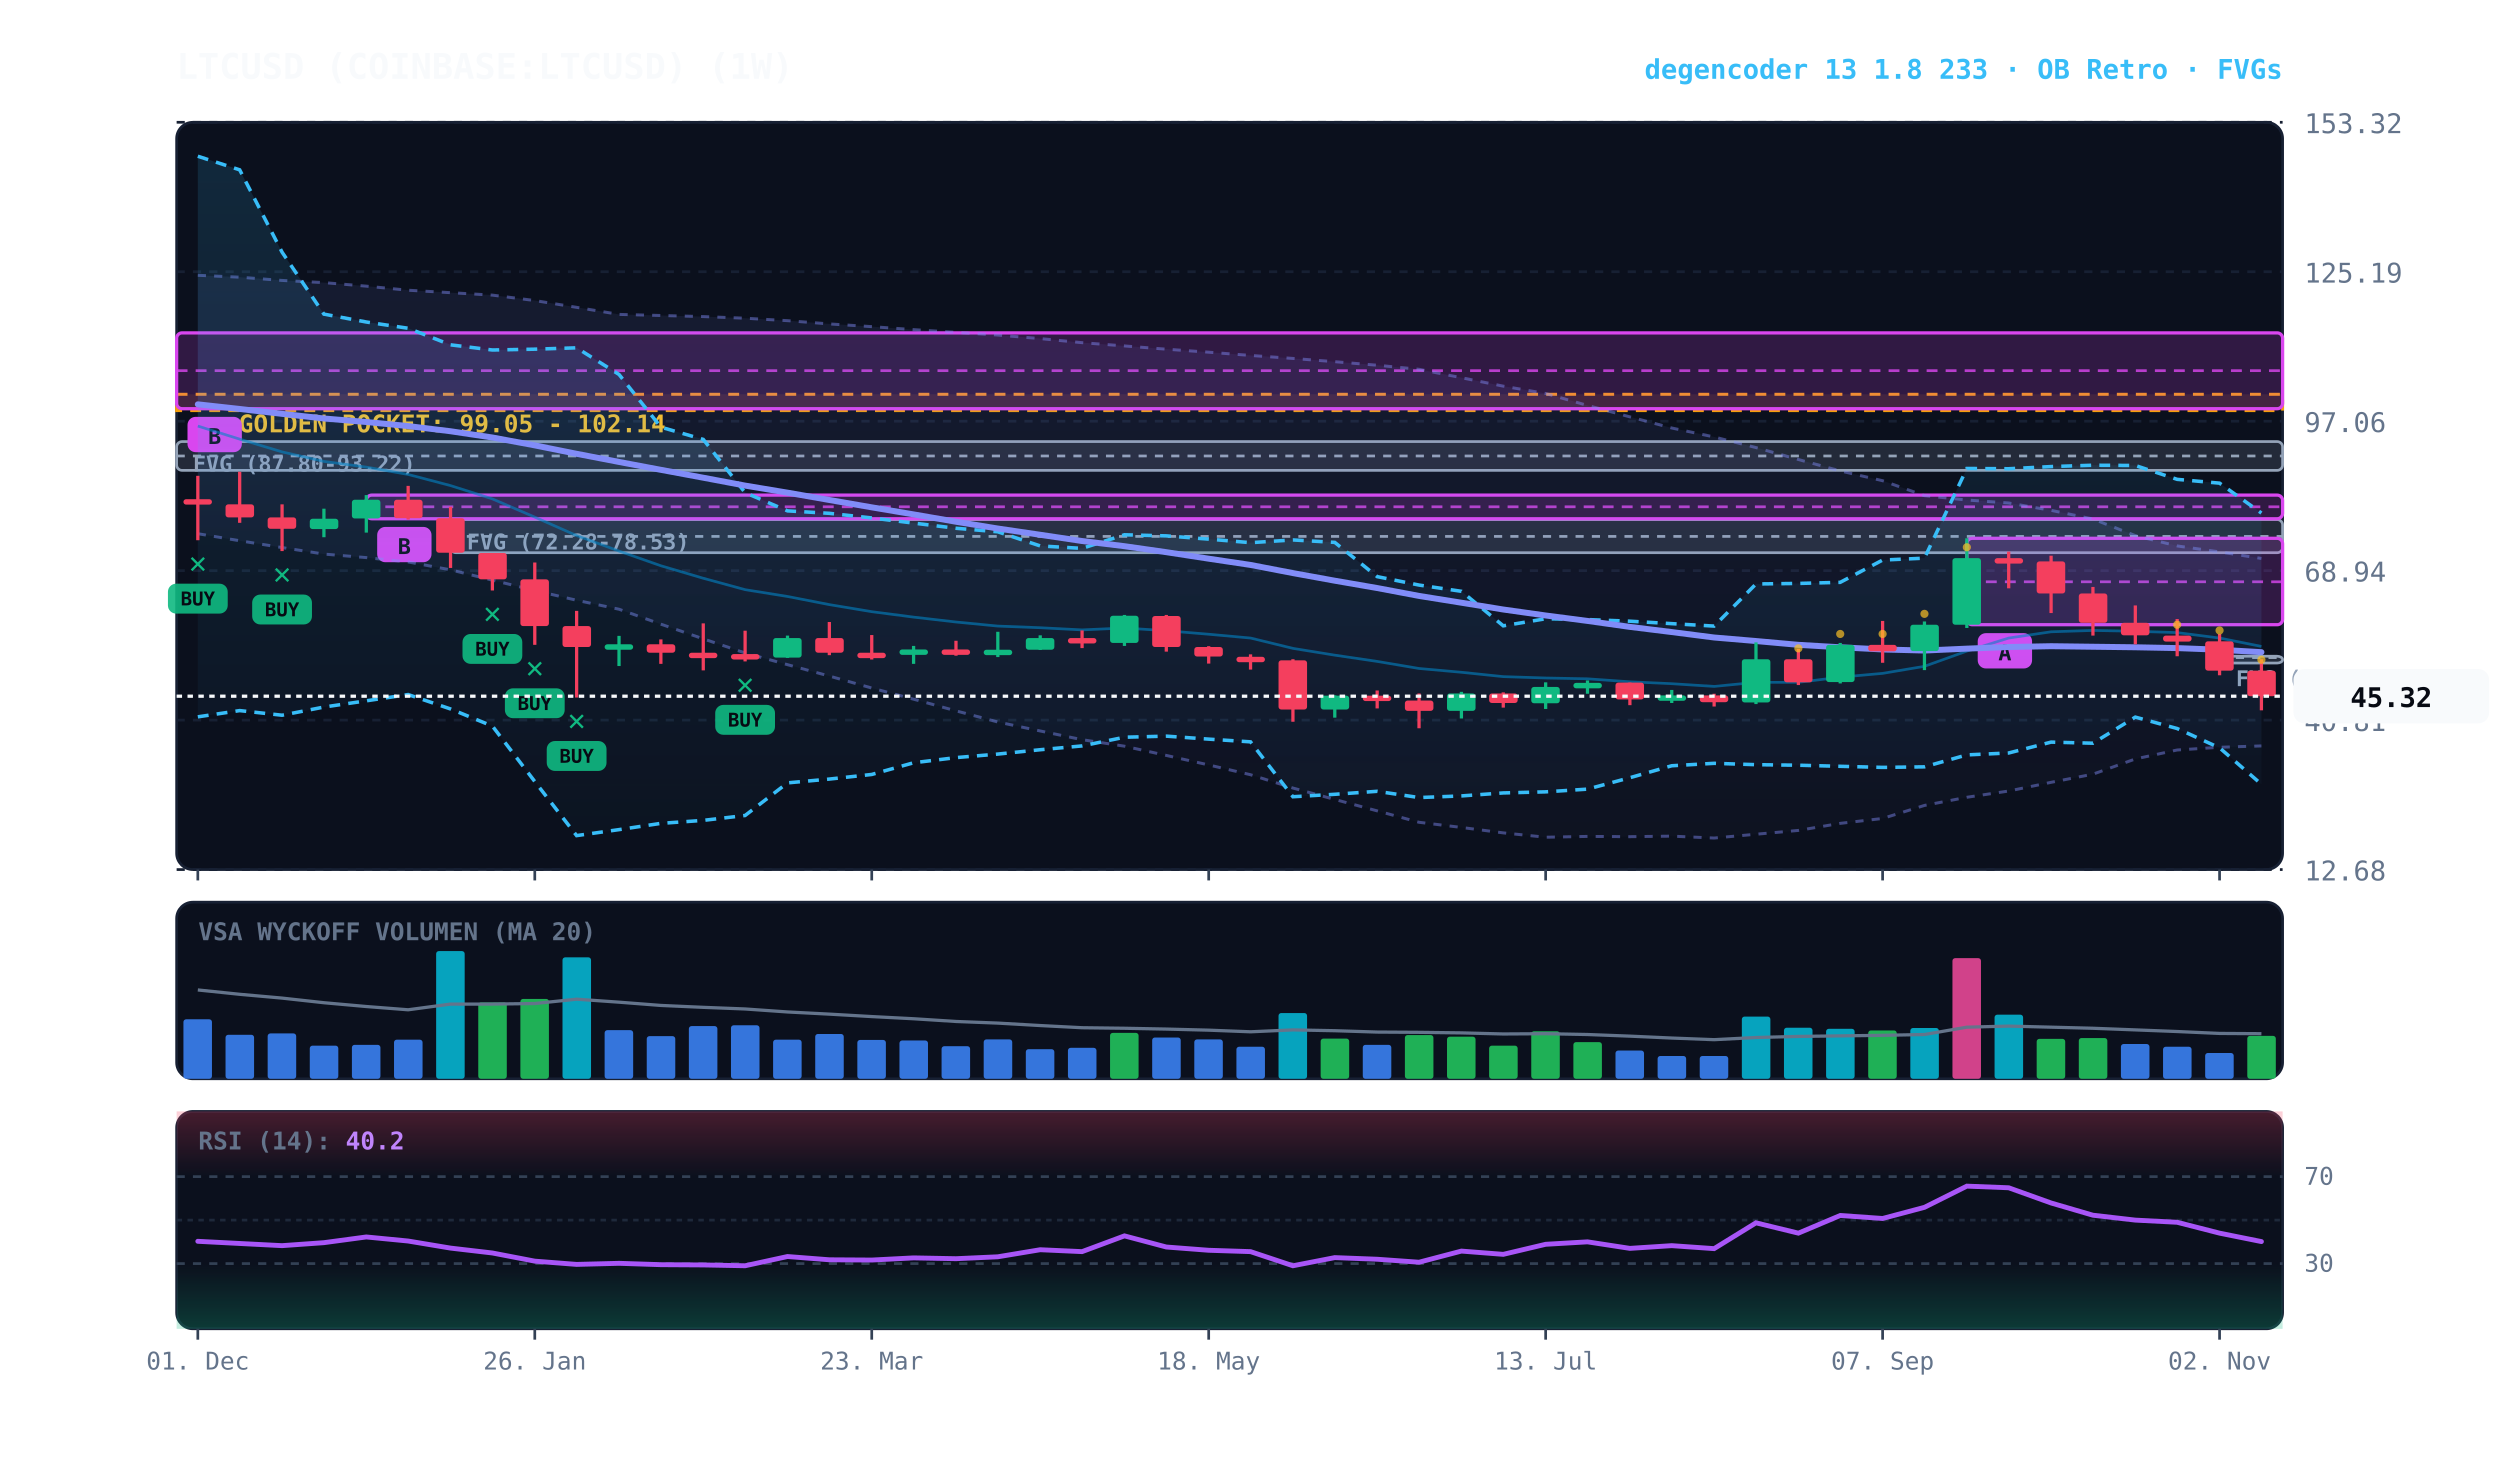
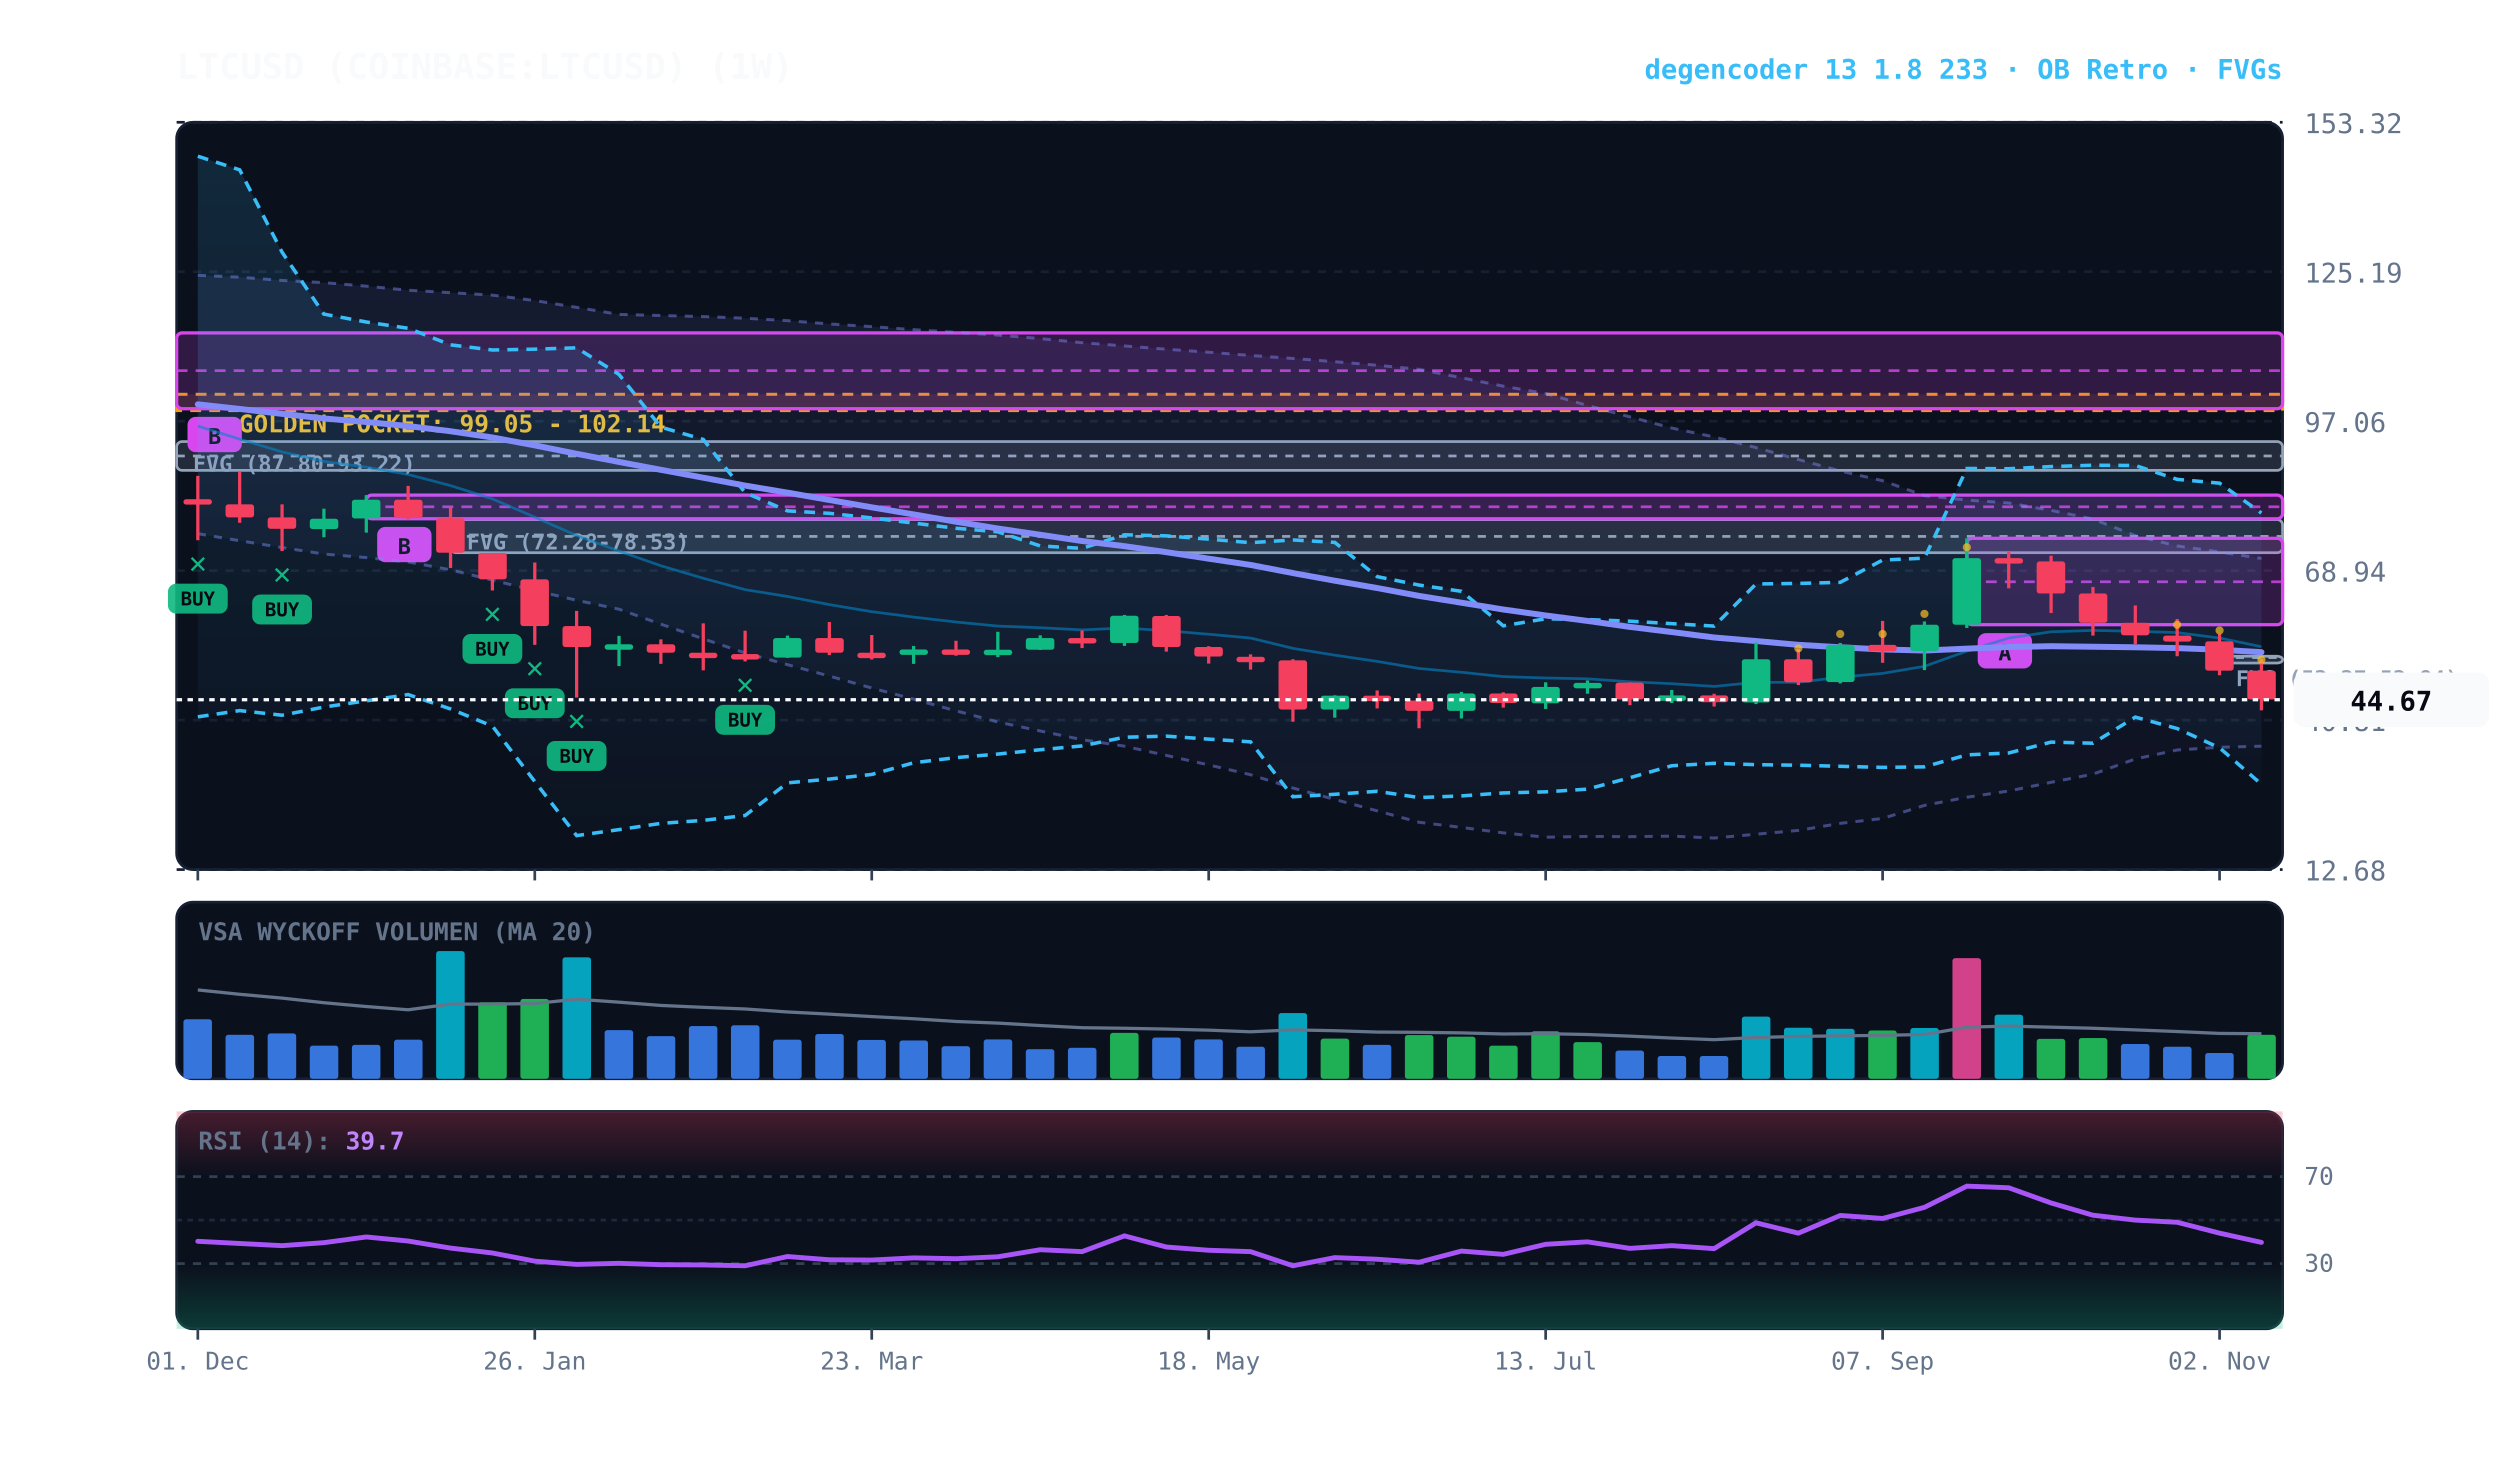
<svg xmlns="http://www.w3.org/2000/svg" viewBox="0 0 920 540" width="100%" height="100%" style="background:#070a13; font-family:'JetBrains Mono', monospace;">
  <defs>
    <linearGradient id="cloud-grad" x1="0%" y1="0%" x2="0%" y2="100%">
      <stop offset="0%" stop-color="#38bdf8" stop-opacity="0.14" />
      <stop offset="100%" stop-color="#38bdf8" stop-opacity="0.02" />
    </linearGradient>
    <linearGradient id="rfe-cloud" x1="0%" y1="0%" x2="0%" y2="100%">
      <stop offset="0%" stop-color="#818cf8" stop-opacity="0.09" />
      <stop offset="100%" stop-color="#818cf8" stop-opacity="0.02" />
    </linearGradient>
    <linearGradient id="rsi-overbought" x1="0%" y1="0%" x2="0%" y2="100%">
      <stop offset="0%" stop-color="#f43f5e" stop-opacity="0.25" />
      <stop offset="100%" stop-color="#f43f5e" stop-opacity="0.0" />
    </linearGradient>
    <linearGradient id="rsi-oversold" x1="0%" y1="0%" x2="0%" y2="100%">
      <stop offset="0%" stop-color="#10b981" stop-opacity="0.0" />
      <stop offset="100%" stop-color="#10b981" stop-opacity="0.25" />
    </linearGradient>
  </defs>
  <rect x="65" y="45" width="775" height="275" fill="#0b101d" rx="6" stroke="#172033" stroke-width="1" />
  <rect x="65" y="332" width="775" height="65" fill="#0b101d" rx="6" stroke="#172033" stroke-width="1" />
  <rect x="65" y="409" width="775" height="80" fill="#0b101d" rx="6" stroke="#172033" stroke-width="1" />
  <line x1="65" y1="320.0" x2="840" y2="320.0" stroke="#172033" stroke-dasharray="3,3" stroke-width="1" />
  <text x="848" y="324.0" fill="#64748b" font-size="10" text-anchor="start">12.68</text>
  <line x1="65" y1="265.0" x2="840" y2="265.0" stroke="#172033" stroke-dasharray="3,3" stroke-width="1" />
  <text x="848" y="269.0" fill="#64748b" font-size="10" text-anchor="start">40.81</text>
  <line x1="65" y1="210.0" x2="840" y2="210.0" stroke="#172033" stroke-dasharray="3,3" stroke-width="1" />
  <text x="848" y="214.0" fill="#64748b" font-size="10" text-anchor="start">68.94</text>
  <line x1="65" y1="155.0" x2="840" y2="155.0" stroke="#172033" stroke-dasharray="3,3" stroke-width="1" />
  <text x="848" y="159.0" fill="#64748b" font-size="10" text-anchor="start">97.06</text>
  <line x1="65" y1="100.0" x2="840" y2="100.0" stroke="#172033" stroke-dasharray="3,3" stroke-width="1" />
  <text x="848" y="104.0" fill="#64748b" font-size="10" text-anchor="start">125.19</text>
  <line x1="65" y1="45.0" x2="840" y2="45.0" stroke="#172033" stroke-dasharray="3,3" stroke-width="1" />
  <text x="848" y="49.0" fill="#64748b" font-size="10" text-anchor="start">153.32</text>
  <rect x="65" y="145.1" width="775" height="6.0" fill="rgba(245, 158, 11, 0.10)" stroke="#f59e0b" stroke-dasharray="4,3" stroke-width="1.1" />
  <text x="77" y="159.1" fill="#fbbf24" font-size="9" font-weight="bold">★ GOLDEN POCKET: 99.05 - 102.14</text>
  <rect x="816.8" y="241.5" width="23.2" height="2.5" fill="rgba(148, 163, 184, 0.18)" stroke="#94a3b8" stroke-width="1" rx="2" />
  <line x1="816.8" y1="242.0" x2="840" y2="242.0" stroke="#94a3b8" stroke-dasharray="3,3" stroke-width="1" />
  <text x="822.8" y="252.5" fill="#94a3b8" font-size="8" font-weight="bold">FVG (52.27-52.84)</text>
  <rect x="165.8" y="191.2" width="674.2" height="12.2" fill="rgba(148, 163, 184, 0.18)" stroke="#94a3b8" stroke-width="1" rx="2" />
  <line x1="165.8" y1="197.4" x2="840" y2="197.4" stroke="#94a3b8" stroke-dasharray="3,3" stroke-width="1" />
  <text x="171.8" y="202.2" fill="#94a3b8" font-size="8" font-weight="bold">FVG (72.28-78.53)</text>
  <rect x="65.0" y="162.5" width="775.0" height="10.6" fill="rgba(148, 163, 184, 0.18)" stroke="#94a3b8" stroke-width="1" rx="2" />
  <line x1="65.0" y1="167.8" x2="840" y2="167.8" stroke="#94a3b8" stroke-dasharray="3,3" stroke-width="1" />
  <text x="71.0" y="173.5" fill="#94a3b8" font-size="8" font-weight="bold">FVG (87.80-93.22)</text>
  <rect x="723.8" y="198.1" width="116.2" height="31.8" fill="rgba(217, 70, 239, 0.18)" stroke="#d946ef" stroke-width="1.2" rx="2" />
  <line x1="723.8" y1="214.1" x2="840" y2="214.1" stroke="#d946ef" stroke-dasharray="4,3" stroke-width="1.0" opacity="0.8" />
  <rect x="727.8" y="233.0" width="20" height="13" fill="#d946ef" rx="3" />
  <text x="737.8" y="243.0" fill="#070a13" font-size="8" font-weight="bold" text-anchor="middle">A</text>
  <rect x="134.8" y="182.2" width="705.2" height="8.7" fill="rgba(217, 70, 239, 0.18)" stroke="#d946ef" stroke-width="1.2" rx="2" />
  <line x1="134.8" y1="186.5" x2="840" y2="186.5" stroke="#d946ef" stroke-dasharray="4,3" stroke-width="1.0" opacity="0.8" />
  <rect x="138.8" y="193.9" width="20" height="13" fill="#d946ef" rx="3" />
  <text x="148.8" y="203.9" fill="#070a13" font-size="8" font-weight="bold" text-anchor="middle">B</text>
  <rect x="65.0" y="122.5" width="775.0" height="27.9" fill="rgba(217, 70, 239, 0.18)" stroke="#d946ef" stroke-width="1.2" rx="2" />
  <line x1="65.0" y1="136.4" x2="840" y2="136.4" stroke="#d946ef" stroke-dasharray="4,3" stroke-width="1.0" opacity="0.8" />
  <rect x="69.0" y="153.4" width="20" height="13" fill="#d946ef" rx="3" />
  <text x="79.0" y="163.4" fill="#070a13" font-size="8" font-weight="bold" text-anchor="middle">B</text>
-   <polygon points="72.8,101.3 88.2,102.0 103.8,103.2 119.2,104.0 134.8,105.3 150.2,106.8 165.8,107.7 181.2,108.6 196.8,110.6 212.2,113.1 227.8,115.7 243.2,116.1 258.8,116.5 274.2,117.1 289.8,118.0 305.2,119.2 320.8,120.2 336.2,121.3 351.8,122.3 367.2,123.3 382.8,124.6 398.2,126.1 413.8,127.3 429.2,128.5 444.8,129.6 460.2,130.8 475.8,131.9 491.2,133.1 506.8,134.4 522.2,135.9 537.8,139.0 553.2,142.1 568.8,144.8 584.2,149.2 599.8,153.4 615.2,157.5 630.8,160.8 646.2,164.7 661.8,169.1 677.2,173.3 692.8,176.9 708.2,182.4 723.8,184.0 739.2,185.1 754.8,187.8 770.2,191.0 785.8,197.1 801.2,200.9 816.8,203.1 832.2,205.5 832.2,274.5 816.8,275.0 801.2,276.0 785.8,279.3 770.2,284.9 754.8,287.9 739.2,291.1 723.8,293.4 708.2,296.4 692.8,301.2 677.2,303.0 661.8,305.6 646.2,307.0 630.8,308.4 615.2,307.7 599.8,307.9 584.2,307.8 568.8,308.1 553.2,306.5 537.8,304.5 522.2,302.6 506.8,298.4 491.2,294.2 475.8,290.0 460.2,285.1 444.8,281.5 429.2,278.0 413.8,274.6 398.2,272.2 382.8,269.0 367.2,265.7 351.8,261.6 336.2,257.3 320.8,253.2 305.2,248.8 289.8,244.6 274.2,240.3 258.8,235.1 243.2,229.7 227.8,224.2 212.2,220.9 196.8,217.3 181.2,213.5 165.8,209.7 150.2,206.8 134.8,205.2 119.2,203.9 103.8,201.5 88.2,199.0 72.8,196.4" fill="url(#rfe-cloud)" />
+   <polygon points="72.8,101.3 88.2,102.0 103.8,103.2 119.2,104.0 134.8,105.3 150.2,106.8 165.8,107.7 181.2,108.6 196.8,110.6 212.2,113.1 227.8,115.7 243.2,116.1 258.8,116.5 274.2,117.1 289.8,118.0 305.2,119.2 320.8,120.2 336.2,121.3 351.8,122.3 367.2,123.3 382.8,124.6 398.2,126.1 413.8,127.3 429.2,128.5 444.8,129.6 460.2,130.8 475.8,131.9 491.2,133.1 506.8,134.4 522.2,135.9 537.8,139.0 553.2,142.1 568.8,144.8 584.2,149.2 599.8,153.4 615.2,157.5 630.8,160.8 646.2,164.7 661.8,169.1 677.2,173.3 692.8,176.9 708.2,182.4 723.8,184.0 739.2,185.1 754.8,187.8 770.2,191.0 785.8,197.1 801.2,200.9 816.8,203.1 832.2,205.5 832.2,274.6 816.8,275.0 801.2,276.0 785.8,279.3 770.2,284.9 754.8,287.9 739.2,291.1 723.8,293.4 708.2,296.4 692.8,301.2 677.2,303.0 661.8,305.6 646.2,307.0 630.8,308.4 615.2,307.7 599.8,307.9 584.2,307.8 568.8,308.1 553.2,306.5 537.8,304.5 522.2,302.6 506.8,298.4 491.2,294.2 475.8,290.0 460.2,285.1 444.8,281.5 429.2,278.0 413.8,274.6 398.2,272.2 382.8,269.0 367.2,265.7 351.8,261.6 336.2,257.3 320.8,253.2 305.2,248.8 289.8,244.6 274.2,240.3 258.8,235.1 243.2,229.7 227.8,224.2 212.2,220.9 196.8,217.3 181.2,213.5 165.8,209.7 150.2,206.8 134.8,205.2 119.2,203.9 103.8,201.5 88.2,199.0 72.8,196.4" fill="url(#rfe-cloud)" />
  <polyline points="72.8,101.3 88.2,102.0 103.8,103.2 119.2,104.0 134.8,105.3 150.2,106.8 165.8,107.7 181.2,108.6 196.8,110.6 212.2,113.1 227.8,115.7 243.2,116.1 258.8,116.5 274.2,117.1 289.8,118.0 305.2,119.2 320.8,120.2 336.2,121.3 351.8,122.3 367.2,123.3 382.8,124.6 398.2,126.1 413.8,127.3 429.2,128.5 444.8,129.6 460.2,130.8 475.8,131.9 491.2,133.1 506.8,134.4 522.2,135.9 537.8,139.0 553.2,142.1 568.8,144.8 584.2,149.2 599.8,153.4 615.2,157.5 630.8,160.8 646.2,164.7 661.8,169.1 677.2,173.3 692.8,176.9 708.2,182.4 723.8,184.0 739.2,185.1 754.8,187.8 770.2,191.0 785.8,197.1 801.2,200.9 816.8,203.1 832.2,205.5" fill="none" stroke="#818cf8" stroke-width="1.1" stroke-opacity="0.45" stroke-dasharray="3,3" />
-   <polyline points="72.8,196.4 88.2,199.0 103.8,201.5 119.2,203.9 134.8,205.2 150.2,206.8 165.8,209.7 181.2,213.5 196.8,217.3 212.2,220.9 227.8,224.2 243.2,229.7 258.8,235.1 274.2,240.3 289.8,244.6 305.2,248.8 320.8,253.2 336.2,257.3 351.8,261.6 367.2,265.7 382.8,269.0 398.2,272.2 413.8,274.6 429.2,278.0 444.8,281.5 460.2,285.1 475.8,290.0 491.2,294.2 506.8,298.4 522.2,302.6 537.8,304.5 553.2,306.5 568.8,308.1 584.2,307.8 599.8,307.9 615.2,307.7 630.8,308.4 646.2,307.0 661.8,305.6 677.2,303.0 692.8,301.2 708.2,296.4 723.8,293.4 739.2,291.1 754.8,287.9 770.2,284.9 785.8,279.3 801.2,276.0 816.8,275.0 832.2,274.5" fill="none" stroke="#818cf8" stroke-width="1.1" stroke-opacity="0.45" stroke-dasharray="3,3" />
+   <polyline points="72.8,196.4 88.2,199.0 103.8,201.5 119.2,203.9 134.8,205.2 150.2,206.8 165.8,209.7 181.2,213.5 196.8,217.3 212.2,220.9 227.8,224.2 243.2,229.7 258.8,235.1 274.2,240.3 289.8,244.6 305.2,248.8 320.8,253.2 336.2,257.3 351.8,261.6 367.2,265.7 382.8,269.0 398.2,272.2 413.8,274.6 429.2,278.0 444.8,281.5 460.2,285.1 475.8,290.0 491.2,294.2 506.8,298.4 522.2,302.6 537.8,304.5 553.2,306.5 568.8,308.1 584.2,307.8 599.8,307.9 615.2,307.7 630.8,308.4 646.2,307.0 661.8,305.6 677.2,303.0 692.8,301.2 708.2,296.4 723.8,293.4 739.2,291.1 754.8,287.9 770.2,284.9 785.8,279.3 801.2,276.0 816.8,275.0 832.2,274.6" fill="none" stroke="#818cf8" stroke-width="1.1" stroke-opacity="0.45" stroke-dasharray="3,3" />
  <polygon points="72.8,57.5 88.2,62.5 103.8,92.8 119.2,115.6 134.8,118.5 150.2,120.8 165.8,126.9 181.2,128.8 196.8,128.5 212.2,128.0 227.8,137.8 243.2,157.2 258.8,161.7 274.2,181.3 289.8,188.0 305.2,188.9 320.8,190.6 336.2,192.5 351.8,194.4 367.2,195.7 382.8,200.9 398.2,201.8 413.8,196.8 429.2,197.2 444.8,198.4 460.2,199.7 475.8,198.7 491.2,199.6 506.8,212.2 522.2,215.3 537.8,217.6 553.2,230.3 568.8,227.7 584.2,228.0 599.8,228.6 615.2,229.5 630.8,230.4 646.2,214.9 661.8,214.7 677.2,214.3 692.8,206.1 708.2,205.4 723.8,172.4 739.2,172.5 754.8,171.7 770.2,171.2 785.8,171.3 801.2,176.4 816.8,177.8 832.2,188.8 832.2,288.6 816.8,275.2 801.2,268.1 785.8,263.9 770.2,273.5 754.8,273.1 739.2,277.1 723.8,277.8 708.2,282.2 692.8,282.4 677.2,282.0 661.8,281.6 646.2,281.4 630.8,280.9 615.2,281.8 599.8,286.2 584.2,290.4 568.8,291.4 553.2,291.8 537.8,292.9 522.2,293.5 506.8,291.2 491.2,292.3 475.8,293.2 460.2,273.0 444.8,272.0 429.2,270.9 413.8,271.3 398.2,274.5 382.8,275.9 367.2,277.5 351.8,278.8 336.2,280.7 320.8,285.0 305.2,286.7 289.8,288.1 274.2,300.1 258.8,301.9 243.2,303.0 227.8,305.3 212.2,307.5 196.8,287.6 181.2,267.2 165.8,260.9 150.2,255.6 134.8,257.9 119.2,260.2 103.8,263.2 88.2,261.5 72.8,263.8" fill="url(#cloud-grad)" />
  <polyline points="72.8,57.5 88.2,62.5 103.8,92.8 119.2,115.6 134.8,118.5 150.2,120.8 165.8,126.9 181.2,128.8 196.8,128.5 212.2,128.0 227.8,137.8 243.2,157.2 258.8,161.7 274.2,181.3 289.8,188.0 305.2,188.9 320.8,190.6 336.2,192.5 351.8,194.4 367.2,195.7 382.8,200.9 398.2,201.8 413.8,196.8 429.2,197.2 444.8,198.4 460.2,199.7 475.8,198.7 491.2,199.6 506.8,212.2 522.2,215.3 537.8,217.6 553.2,230.3 568.8,227.7 584.2,228.0 599.8,228.6 615.2,229.5 630.8,230.4 646.2,214.9 661.8,214.7 677.2,214.3 692.8,206.1 708.2,205.4 723.8,172.4 739.2,172.5 754.8,171.7 770.2,171.2 785.8,171.3 801.2,176.4 816.8,177.8 832.2,188.8" fill="none" stroke="#38bdf8" stroke-width="1.3" stroke-dasharray="4,3" />
  <polyline points="72.8,263.8 88.2,261.5 103.8,263.2 119.2,260.2 134.8,257.9 150.2,255.6 165.8,260.9 181.2,267.2 196.8,287.6 212.2,307.5 227.8,305.3 243.2,303.0 258.8,301.9 274.2,300.1 289.8,288.1 305.2,286.7 320.8,285.0 336.2,280.7 351.8,278.8 367.2,277.5 382.8,275.9 398.2,274.5 413.8,271.3 429.2,270.9 444.8,272.0 460.2,273.0 475.8,293.2 491.2,292.3 506.8,291.2 522.2,293.5 537.8,292.9 553.2,291.8 568.8,291.4 584.2,290.4 599.8,286.2 615.2,281.8 630.8,280.9 646.2,281.4 661.8,281.6 677.2,282.0 692.8,282.4 708.2,282.2 723.8,277.8 739.2,277.1 754.8,273.1 770.2,273.5 785.8,263.9 801.2,268.1 816.8,275.2 832.2,288.6" fill="none" stroke="#38bdf8" stroke-width="1.3" stroke-dasharray="4,3" />
-   <polyline points="72.8,156.8 88.2,161.6 103.8,166.3 119.2,169.8 134.8,171.9 150.2,174.6 165.8,178.7 181.2,183.6 196.8,190.3 212.2,197.1 227.8,202.8 243.2,208.2 258.8,212.8 274.2,217.0 289.8,219.5 305.2,222.5 320.8,225.1 336.2,227.1 351.8,228.9 367.2,230.4 382.8,231.0 398.2,231.8 413.8,231.1 429.2,232.1 444.8,233.4 460.2,234.8 475.8,238.6 491.2,241.1 506.8,243.4 522.2,246.0 537.8,247.4 553.2,249.0 568.8,249.5 584.2,249.8 599.8,250.9 615.2,251.6 630.8,252.6 646.2,251.1 661.8,251.1 677.2,249.2 692.8,247.8 708.2,245.2 723.8,239.6 739.2,234.8 754.8,232.5 770.2,232.0 785.8,232.3 801.2,232.8 816.8,234.8 832.2,237.9" fill="none" stroke="#0284c7" stroke-width="1.0" stroke-opacity="0.6" />
+   <polyline points="72.8,156.8 88.2,161.6 103.8,166.3 119.2,169.8 134.8,171.9 150.2,174.6 165.8,178.7 181.2,183.6 196.8,190.3 212.2,197.1 227.8,202.8 243.2,208.2 258.8,212.8 274.2,217.0 289.8,219.5 305.2,222.5 320.8,225.1 336.2,227.1 351.8,228.9 367.2,230.4 382.8,231.0 398.2,231.8 413.8,231.1 429.2,232.1 444.8,233.4 460.2,234.8 475.8,238.6 491.2,241.1 506.8,243.4 522.2,246.0 537.8,247.4 553.2,249.0 568.8,249.5 584.2,249.8 599.8,250.9 615.2,251.6 630.8,252.6 646.2,251.1 661.8,251.1 677.2,249.2 692.8,247.8 708.2,245.2 723.8,239.6 739.2,234.8 754.8,232.5 770.2,232.0 785.8,232.3 801.2,232.8 816.8,234.8 832.2,238.0" fill="none" stroke="#0284c7" stroke-width="1.0" stroke-opacity="0.6" />
  <polyline points="72.8,148.8 88.2,150.5 103.8,152.3 119.2,154.0 134.8,155.3 150.2,156.8 165.8,158.7 181.2,161.0 196.8,163.9 212.2,167.0 227.8,170.0 243.2,172.9 258.8,175.8 274.2,178.7 289.8,181.3 305.2,184.0 320.8,186.7 336.2,189.3 351.8,192.0 367.2,194.5 382.8,196.8 398.2,199.1 413.8,201.0 429.2,203.2 444.8,205.6 460.2,207.9 475.8,210.9 491.2,213.7 506.8,216.4 522.2,219.3 537.8,221.8 553.2,224.3 568.8,226.5 584.2,228.5 599.8,230.7 615.2,232.6 630.8,234.6 646.2,235.9 661.8,237.3 677.2,238.2 692.8,239.0 708.2,239.4 723.8,238.7 739.2,238.1 754.8,237.8 770.2,238.0 785.8,238.2 801.2,238.5 816.8,239.1 832.2,240.0" fill="none" stroke="#818cf8" stroke-width="2.2" stroke-linecap="round" />
  <line x1="72.8" y1="175.1" x2="72.8" y2="198.8" stroke="#f43f5e" stroke-width="1.2" />
  <rect x="67.5" y="183.7" width="10.5" height="2.0" fill="#f43f5e" rx="1" />
  <text x="72.8" y="210.8" fill="#10b981" font-size="11" font-weight="bold" text-anchor="middle">✕</text>
  <rect x="61.8" y="214.8" width="22" height="11" fill="#10b981" rx="3" opacity="0.9" />
  <text x="72.8" y="222.8" fill="#070a13" font-size="7" font-weight="bold" text-anchor="middle">BUY</text>
  <line x1="88.2" y1="173.6" x2="88.2" y2="192.4" stroke="#f43f5e" stroke-width="1.2" />
  <rect x="83.0" y="185.6" width="10.5" height="4.8" fill="#f43f5e" rx="1" />
  <line x1="103.8" y1="185.6" x2="103.8" y2="202.8" stroke="#f43f5e" stroke-width="1.2" />
  <rect x="98.5" y="190.4" width="10.5" height="4.2" fill="#f43f5e" rx="1" />
  <text x="103.8" y="214.8" fill="#10b981" font-size="11" font-weight="bold" text-anchor="middle">✕</text>
  <rect x="92.8" y="218.8" width="22" height="11" fill="#10b981" rx="3" opacity="0.9" />
  <text x="103.8" y="226.8" fill="#070a13" font-size="7" font-weight="bold" text-anchor="middle">BUY</text>
  <line x1="119.2" y1="187.2" x2="119.2" y2="197.7" stroke="#10b981" stroke-width="1.2" />
  <rect x="114.0" y="190.9" width="10.5" height="3.8" fill="#10b981" rx="1" />
  <line x1="134.8" y1="182.2" x2="134.8" y2="196.0" stroke="#10b981" stroke-width="1.2" />
  <rect x="129.5" y="183.9" width="10.5" height="6.9" fill="#10b981" rx="1" />
  <line x1="150.2" y1="178.8" x2="150.2" y2="191.2" stroke="#f43f5e" stroke-width="1.2" />
  <rect x="145.0" y="183.9" width="10.5" height="6.8" fill="#f43f5e" rx="1" />
  <line x1="165.8" y1="186.5" x2="165.8" y2="209.0" stroke="#f43f5e" stroke-width="1.2" />
  <rect x="160.5" y="190.7" width="10.5" height="12.7" fill="#f43f5e" rx="1" />
  <line x1="181.2" y1="203.5" x2="181.2" y2="217.3" stroke="#f43f5e" stroke-width="1.2" />
  <rect x="176.0" y="203.5" width="10.5" height="9.7" fill="#f43f5e" rx="1" />
  <text x="181.2" y="229.3" fill="#10b981" font-size="11" font-weight="bold" text-anchor="middle">✕</text>
  <rect x="170.2" y="233.3" width="22" height="11" fill="#10b981" rx="3" opacity="0.9" />
  <text x="181.2" y="241.3" fill="#070a13" font-size="7" font-weight="bold" text-anchor="middle">BUY</text>
  <line x1="196.8" y1="207.0" x2="196.8" y2="237.3" stroke="#f43f5e" stroke-width="1.2" />
  <rect x="191.5" y="213.2" width="10.5" height="17.2" fill="#f43f5e" rx="1" />
  <text x="196.8" y="249.3" fill="#10b981" font-size="11" font-weight="bold" text-anchor="middle">✕</text>
  <rect x="185.8" y="253.3" width="22" height="11" fill="#10b981" rx="3" opacity="0.9" />
  <text x="196.8" y="261.3" fill="#070a13" font-size="7" font-weight="bold" text-anchor="middle">BUY</text>
  <line x1="212.2" y1="224.8" x2="212.2" y2="256.7" stroke="#f43f5e" stroke-width="1.2" />
  <rect x="207.0" y="230.4" width="10.5" height="7.7" fill="#f43f5e" rx="1" />
  <text x="212.2" y="268.7" fill="#10b981" font-size="11" font-weight="bold" text-anchor="middle">✕</text>
  <rect x="201.2" y="272.7" width="22" height="11" fill="#10b981" rx="3" opacity="0.9" />
  <text x="212.2" y="280.7" fill="#070a13" font-size="7" font-weight="bold" text-anchor="middle">BUY</text>
  <line x1="227.8" y1="234.0" x2="227.8" y2="245.1" stroke="#10b981" stroke-width="1.2" />
  <rect x="222.5" y="237.1" width="10.5" height="2.0" fill="#10b981" rx="1" />
  <line x1="243.2" y1="235.3" x2="243.2" y2="244.3" stroke="#f43f5e" stroke-width="1.2" />
  <rect x="238.0" y="237.1" width="10.5" height="3.1" fill="#f43f5e" rx="1" />
  <line x1="258.8" y1="229.4" x2="258.8" y2="246.7" stroke="#f43f5e" stroke-width="1.2" />
  <rect x="253.5" y="240.2" width="10.5" height="2.0" fill="#f43f5e" rx="1" />
  <line x1="274.2" y1="232.1" x2="274.2" y2="243.4" stroke="#f43f5e" stroke-width="1.2" />
  <rect x="269.0" y="240.7" width="10.5" height="2.0" fill="#f43f5e" rx="1" />
  <text x="274.2" y="255.4" fill="#10b981" font-size="11" font-weight="bold" text-anchor="middle">✕</text>
  <rect x="263.2" y="259.4" width="22" height="11" fill="#10b981" rx="3" opacity="0.9" />
  <text x="274.2" y="267.4" fill="#070a13" font-size="7" font-weight="bold" text-anchor="middle">BUY</text>
  <line x1="289.8" y1="233.9" x2="289.8" y2="242.1" stroke="#10b981" stroke-width="1.2" />
  <rect x="284.5" y="234.8" width="10.5" height="7.2" fill="#10b981" rx="1" />
  <line x1="305.2" y1="228.9" x2="305.2" y2="241.1" stroke="#f43f5e" stroke-width="1.2" />
  <rect x="300.0" y="234.8" width="10.5" height="5.4" fill="#f43f5e" rx="1" />
  <line x1="320.8" y1="233.7" x2="320.8" y2="242.7" stroke="#f43f5e" stroke-width="1.2" />
  <rect x="315.5" y="240.2" width="10.5" height="2.0" fill="#f43f5e" rx="1" />
  <line x1="336.2" y1="237.7" x2="336.2" y2="244.3" stroke="#10b981" stroke-width="1.2" />
  <rect x="331.0" y="239.0" width="10.5" height="2.0" fill="#10b981" rx="1" />
  <line x1="351.8" y1="235.8" x2="351.8" y2="241.3" stroke="#f43f5e" stroke-width="1.2" />
  <rect x="346.5" y="239.0" width="10.5" height="2.0" fill="#f43f5e" rx="1" />
  <line x1="367.2" y1="232.5" x2="367.2" y2="241.8" stroke="#10b981" stroke-width="1.2" />
  <rect x="362.0" y="239.1" width="10.5" height="2.0" fill="#10b981" rx="1" />
  <line x1="382.8" y1="233.8" x2="382.8" y2="239.2" stroke="#10b981" stroke-width="1.2" />
  <rect x="377.5" y="234.8" width="10.5" height="4.3" fill="#10b981" rx="1" />
  <line x1="398.2" y1="232.0" x2="398.2" y2="238.5" stroke="#f43f5e" stroke-width="1.2" />
  <rect x="393.0" y="234.8" width="10.5" height="2.0" fill="#f43f5e" rx="1" />
  <line x1="413.8" y1="226.3" x2="413.8" y2="237.7" stroke="#10b981" stroke-width="1.2" />
  <rect x="408.5" y="226.6" width="10.5" height="10.0" fill="#10b981" rx="1" />
  <line x1="429.2" y1="226.3" x2="429.2" y2="239.8" stroke="#f43f5e" stroke-width="1.2" />
  <rect x="424.0" y="226.7" width="10.5" height="11.4" fill="#f43f5e" rx="1" />
  <line x1="444.8" y1="237.8" x2="444.8" y2="244.2" stroke="#f43f5e" stroke-width="1.2" />
  <rect x="439.5" y="238.1" width="10.5" height="3.5" fill="#f43f5e" rx="1" />
  <line x1="460.2" y1="240.8" x2="460.2" y2="246.4" stroke="#f43f5e" stroke-width="1.2" />
  <rect x="455.0" y="241.7" width="10.5" height="2.0" fill="#f43f5e" rx="1" />
  <line x1="475.8" y1="242.6" x2="475.8" y2="265.6" stroke="#f43f5e" stroke-width="1.2" />
  <rect x="470.5" y="243.0" width="10.5" height="18.1" fill="#f43f5e" rx="1" />
  <line x1="491.2" y1="255.9" x2="491.2" y2="264.1" stroke="#10b981" stroke-width="1.2" />
  <rect x="486.0" y="256.0" width="10.5" height="5.1" fill="#10b981" rx="1" />
  <line x1="506.8" y1="254.1" x2="506.8" y2="260.7" stroke="#f43f5e" stroke-width="1.2" />
  <rect x="501.5" y="256.0" width="10.5" height="2.0" fill="#f43f5e" rx="1" />
  <line x1="522.2" y1="255.2" x2="522.2" y2="268.0" stroke="#f43f5e" stroke-width="1.2" />
  <rect x="517.0" y="257.8" width="10.5" height="3.8" fill="#f43f5e" rx="1" />
  <line x1="537.8" y1="254.6" x2="537.8" y2="264.4" stroke="#10b981" stroke-width="1.2" />
  <rect x="532.5" y="255.2" width="10.5" height="6.4" fill="#10b981" rx="1" />
  <line x1="553.2" y1="254.8" x2="553.2" y2="260.4" stroke="#f43f5e" stroke-width="1.2" />
  <rect x="548.0" y="255.2" width="10.5" height="3.5" fill="#f43f5e" rx="1" />
  <line x1="568.8" y1="251.1" x2="568.8" y2="260.9" stroke="#10b981" stroke-width="1.2" />
  <rect x="563.5" y="252.8" width="10.5" height="6.0" fill="#10b981" rx="1" />
  <line x1="584.2" y1="250.4" x2="584.2" y2="255.3" stroke="#10b981" stroke-width="1.2" />
  <rect x="579.0" y="251.3" width="10.5" height="2.0" fill="#10b981" rx="1" />
  <line x1="599.8" y1="251.2" x2="599.8" y2="259.5" stroke="#f43f5e" stroke-width="1.2" />
  <rect x="594.5" y="251.2" width="10.5" height="6.2" fill="#f43f5e" rx="1" />
  <line x1="615.2" y1="253.9" x2="615.2" y2="258.7" stroke="#10b981" stroke-width="1.2" />
  <rect x="610.0" y="255.9" width="10.5" height="2.0" fill="#10b981" rx="1" />
  <line x1="630.8" y1="255.3" x2="630.8" y2="260.0" stroke="#f43f5e" stroke-width="1.2" />
  <rect x="625.5" y="255.9" width="10.5" height="2.5" fill="#f43f5e" rx="1" />
  <line x1="646.2" y1="236.4" x2="646.2" y2="259.1" stroke="#10b981" stroke-width="1.2" />
  <rect x="641.0" y="242.6" width="10.5" height="15.9" fill="#10b981" rx="1" />
  <line x1="661.8" y1="238.8" x2="661.8" y2="252.1" stroke="#f43f5e" stroke-width="1.2" />
  <rect x="656.5" y="242.6" width="10.5" height="8.5" fill="#f43f5e" rx="1" />
  <circle cx="661.8" cy="238.6" r="1.5" fill="#fbbf24" opacity="0.7" />
  <line x1="677.2" y1="236.6" x2="677.2" y2="251.5" stroke="#10b981" stroke-width="1.2" />
  <rect x="672.0" y="237.3" width="10.5" height="13.7" fill="#10b981" rx="1" />
  <circle cx="677.2" cy="233.3" r="1.5" fill="#fbbf24" opacity="0.7" />
  <line x1="692.8" y1="228.5" x2="692.8" y2="243.9" stroke="#f43f5e" stroke-width="1.2" />
  <rect x="687.5" y="237.3" width="10.5" height="2.4" fill="#f43f5e" rx="1" />
  <circle cx="692.8" cy="233.3" r="1.5" fill="#fbbf24" opacity="0.7" />
  <line x1="708.2" y1="228.7" x2="708.2" y2="246.6" stroke="#10b981" stroke-width="1.2" />
  <rect x="703.0" y="229.9" width="10.5" height="9.7" fill="#10b981" rx="1" />
  <circle cx="708.2" cy="225.9" r="1.5" fill="#fbbf24" opacity="0.7" />
  <line x1="723.8" y1="198.1" x2="723.8" y2="231.1" stroke="#10b981" stroke-width="1.2" />
  <rect x="718.5" y="205.4" width="10.5" height="24.5" fill="#10b981" rx="1" />
  <circle cx="723.8" cy="201.4" r="1.5" fill="#fbbf24" opacity="0.7" />
  <line x1="739.2" y1="203.0" x2="739.2" y2="216.5" stroke="#f43f5e" stroke-width="1.2" />
  <rect x="734.0" y="205.4" width="10.5" height="2.0" fill="#f43f5e" rx="1" />
  <line x1="754.8" y1="204.5" x2="754.8" y2="225.6" stroke="#f43f5e" stroke-width="1.2" />
  <rect x="749.5" y="206.6" width="10.5" height="11.8" fill="#f43f5e" rx="1" />
  <line x1="770.2" y1="216.0" x2="770.2" y2="233.9" stroke="#f43f5e" stroke-width="1.2" />
  <rect x="765.0" y="218.4" width="10.5" height="10.8" fill="#f43f5e" rx="1" />
  <line x1="785.8" y1="222.8" x2="785.8" y2="237.1" stroke="#f43f5e" stroke-width="1.2" />
  <rect x="780.5" y="229.2" width="10.5" height="4.6" fill="#f43f5e" rx="1" />
  <line x1="801.2" y1="227.8" x2="801.2" y2="241.5" stroke="#f43f5e" stroke-width="1.2" />
  <rect x="796.0" y="233.9" width="10.5" height="2.2" fill="#f43f5e" rx="1" />
  <circle cx="801.2" cy="229.9" r="1.5" fill="#fbbf24" opacity="0.7" />
  <line x1="816.8" y1="233.3" x2="816.8" y2="248.5" stroke="#f43f5e" stroke-width="1.2" />
  <rect x="811.5" y="236.0" width="10.5" height="10.8" fill="#f43f5e" rx="1" />
  <circle cx="816.8" cy="232.0" r="1.5" fill="#fbbf24" opacity="0.7" />
  <line x1="832.2" y1="242.6" x2="832.2" y2="261.4" stroke="#f43f5e" stroke-width="1.2" />
-   <rect x="827.0" y="246.8" width="10.5" height="9.4" fill="#f43f5e" rx="1" />
+   <rect x="827.0" y="246.8" width="10.5" height="10.6" fill="#f43f5e" rx="1" />
  <circle cx="832.2" cy="242.8" r="1.5" fill="#fbbf24" opacity="0.7" />
-   <line x1="65" y1="256.2" x2="840" y2="256.2" stroke="#f8fafc" stroke-width="1.2" stroke-dasharray="2,2" />
-   <rect x="844" y="246.2" width="72" height="20" fill="#f8fafc" rx="4" />
-   <text x="880" y="260.2" fill="#070a13" font-size="10" font-weight="bold" text-anchor="middle">45.32</text>
+   <line x1="65" y1="257.5" x2="840" y2="257.5" stroke="#f8fafc" stroke-width="1.2" stroke-dasharray="2,2" />
+   <rect x="844" y="247.5" width="72" height="20" fill="#f8fafc" rx="4" />
+   <text x="880" y="261.5" fill="#070a13" font-size="10" font-weight="bold" text-anchor="middle">44.67</text>
  <text x="73" y="346" fill="#64748b" font-size="9" font-weight="bold">VSA WYCKOFF VOLUMEN (MA 20)</text>
  <rect x="67.5" y="375.1" width="10.5" height="21.9" fill="#3b82f6" opacity="0.88" rx="1" />
  <rect x="83.0" y="380.8" width="10.5" height="16.2" fill="#3b82f6" opacity="0.88" rx="1" />
  <rect x="98.5" y="380.3" width="10.5" height="16.7" fill="#3b82f6" opacity="0.88" rx="1" />
  <rect x="114.0" y="384.8" width="10.5" height="12.2" fill="#3b82f6" opacity="0.88" rx="1" />
  <rect x="129.5" y="384.5" width="10.5" height="12.5" fill="#3b82f6" opacity="0.88" rx="1" />
  <rect x="145.0" y="382.6" width="10.5" height="14.4" fill="#3b82f6" opacity="0.88" rx="1" />
  <rect x="160.5" y="350.0" width="10.5" height="47.0" fill="#06b6d4" opacity="0.88" rx="1" />
  <rect x="176.0" y="368.9" width="10.5" height="28.1" fill="#22c55e" opacity="0.88" rx="1" />
  <rect x="191.5" y="367.6" width="10.5" height="29.4" fill="#22c55e" opacity="0.88" rx="1" />
  <rect x="207.0" y="352.3" width="10.5" height="44.7" fill="#06b6d4" opacity="0.88" rx="1" />
  <rect x="222.5" y="379.1" width="10.5" height="17.9" fill="#3b82f6" opacity="0.88" rx="1" />
  <rect x="238.0" y="381.3" width="10.5" height="15.7" fill="#3b82f6" opacity="0.88" rx="1" />
  <rect x="253.5" y="377.6" width="10.5" height="19.4" fill="#3b82f6" opacity="0.88" rx="1" />
  <rect x="269.0" y="377.3" width="10.5" height="19.7" fill="#3b82f6" opacity="0.88" rx="1" />
  <rect x="284.5" y="382.6" width="10.5" height="14.4" fill="#3b82f6" opacity="0.88" rx="1" />
  <rect x="300.0" y="380.5" width="10.5" height="16.5" fill="#3b82f6" opacity="0.88" rx="1" />
  <rect x="315.5" y="382.7" width="10.5" height="14.3" fill="#3b82f6" opacity="0.88" rx="1" />
  <rect x="331.0" y="382.9" width="10.5" height="14.1" fill="#3b82f6" opacity="0.88" rx="1" />
  <rect x="346.5" y="385.0" width="10.5" height="12.0" fill="#3b82f6" opacity="0.88" rx="1" />
  <rect x="362.0" y="382.5" width="10.5" height="14.5" fill="#3b82f6" opacity="0.88" rx="1" />
  <rect x="377.5" y="386.1" width="10.5" height="10.9" fill="#3b82f6" opacity="0.88" rx="1" />
  <rect x="393.0" y="385.6" width="10.5" height="11.4" fill="#3b82f6" opacity="0.88" rx="1" />
  <rect x="408.5" y="380.1" width="10.5" height="16.9" fill="#22c55e" opacity="0.88" rx="1" />
  <rect x="424.0" y="381.8" width="10.5" height="15.2" fill="#3b82f6" opacity="0.88" rx="1" />
  <rect x="439.5" y="382.5" width="10.5" height="14.5" fill="#3b82f6" opacity="0.88" rx="1" />
  <rect x="455.0" y="385.2" width="10.5" height="11.8" fill="#3b82f6" opacity="0.88" rx="1" />
  <rect x="470.5" y="372.8" width="10.5" height="24.2" fill="#06b6d4" opacity="0.88" rx="1" />
  <rect x="486.0" y="382.2" width="10.5" height="14.8" fill="#22c55e" opacity="0.88" rx="1" />
  <rect x="501.5" y="384.5" width="10.5" height="12.5" fill="#3b82f6" opacity="0.88" rx="1" />
  <rect x="517.0" y="380.9" width="10.5" height="16.1" fill="#22c55e" opacity="0.88" rx="1" />
  <rect x="532.5" y="381.5" width="10.5" height="15.5" fill="#22c55e" opacity="0.88" rx="1" />
  <rect x="548.0" y="384.8" width="10.5" height="12.2" fill="#22c55e" opacity="0.88" rx="1" />
  <rect x="563.5" y="379.5" width="10.5" height="17.5" fill="#22c55e" opacity="0.88" rx="1" />
  <rect x="579.0" y="383.5" width="10.5" height="13.5" fill="#22c55e" opacity="0.88" rx="1" />
  <rect x="594.5" y="386.6" width="10.5" height="10.4" fill="#3b82f6" opacity="0.88" rx="1" />
  <rect x="610.0" y="388.6" width="10.5" height="8.4" fill="#3b82f6" opacity="0.88" rx="1" />
  <rect x="625.5" y="388.6" width="10.5" height="8.4" fill="#3b82f6" opacity="0.88" rx="1" />
  <rect x="641.0" y="374.1" width="10.5" height="22.9" fill="#06b6d4" opacity="0.88" rx="1" />
  <rect x="656.5" y="378.2" width="10.5" height="18.8" fill="#06b6d4" opacity="0.88" rx="1" />
  <rect x="672.0" y="378.6" width="10.5" height="18.4" fill="#06b6d4" opacity="0.88" rx="1" />
  <rect x="687.5" y="379.2" width="10.5" height="17.8" fill="#22c55e" opacity="0.88" rx="1" />
  <rect x="703.0" y="378.3" width="10.5" height="18.7" fill="#06b6d4" opacity="0.88" rx="1" />
  <rect x="718.5" y="352.6" width="10.5" height="44.4" fill="#ec4899" opacity="0.88" rx="1" />
  <rect x="734.0" y="373.4" width="10.5" height="23.6" fill="#06b6d4" opacity="0.88" rx="1" />
  <rect x="749.5" y="382.3" width="10.5" height="14.7" fill="#22c55e" opacity="0.88" rx="1" />
  <rect x="765.0" y="382.0" width="10.5" height="15.0" fill="#22c55e" opacity="0.88" rx="1" />
  <rect x="780.5" y="384.2" width="10.5" height="12.8" fill="#3b82f6" opacity="0.88" rx="1" />
  <rect x="796.0" y="385.2" width="10.5" height="11.8" fill="#3b82f6" opacity="0.88" rx="1" />
  <rect x="811.5" y="387.5" width="10.5" height="9.5" fill="#3b82f6" opacity="0.88" rx="1" />
-   <rect x="827.0" y="381.2" width="10.5" height="15.8" fill="#22c55e" opacity="0.88" rx="1" />
+   <rect x="827.0" y="380.8" width="10.5" height="16.2" fill="#22c55e" opacity="0.88" rx="1" />
  <polyline points="72.8,364.3 88.2,365.9 103.8,367.3 119.2,369.0 134.8,370.4 150.2,371.6 165.8,369.5 181.2,369.5 196.8,369.3 212.2,367.7 227.8,368.8 243.2,370.0 258.8,370.7 274.2,371.3 289.8,372.4 305.2,373.2 320.8,374.1 336.2,374.9 351.8,375.9 367.2,376.5 382.8,377.4 398.2,378.2 413.8,378.4 429.2,378.7 444.8,379.1 460.2,379.7 475.8,379.0 491.2,379.3 506.8,379.8 522.2,379.9 537.8,380.1 553.2,380.5 568.8,380.4 584.2,380.7 599.8,381.3 615.2,382.0 630.8,382.6 646.2,381.8 661.8,381.4 677.2,381.2 692.8,381.0 708.2,380.7 723.8,378.0 739.2,377.6 754.8,378.0 770.2,378.4 785.8,379.0 801.2,379.6 816.8,380.3 832.2,380.4" fill="none" stroke="#64748b" stroke-width="1.2" />
  <rect x="65" y="409" width="775" height="24.0" fill="url(#rsi-overbought)" />
  <rect x="65" y="465.0" width="775" height="24.0" fill="url(#rsi-oversold)" />
  <line x1="65" y1="433.0" x2="840" y2="433.0" stroke="#334155" stroke-dasharray="3,3" stroke-width="1" />
  <text x="848" y="436.0" fill="#64748b" font-size="9">70</text>
  <line x1="65" y1="449.0" x2="840" y2="449.0" stroke="#1e293b" stroke-dasharray="2,2" stroke-width="1" />
  <line x1="65" y1="465.0" x2="840" y2="465.0" stroke="#334155" stroke-dasharray="3,3" stroke-width="1" />
  <text x="848" y="468.0" fill="#64748b" font-size="9">30</text>
-   <polyline points="72.8,456.8 88.2,457.6 103.8,458.4 119.2,457.3 134.8,455.2 150.2,456.7 165.8,459.3 181.2,461.1 196.8,464.1 212.2,465.3 227.8,464.9 243.2,465.4 258.8,465.5 274.2,465.8 289.8,462.4 305.2,463.6 320.8,463.7 336.2,462.9 351.8,463.2 367.2,462.5 382.8,459.9 398.2,460.6 413.8,454.8 429.2,458.9 444.8,460.1 460.2,460.6 475.8,465.8 491.2,462.8 506.8,463.4 522.2,464.5 537.8,460.4 553.2,461.6 568.8,457.9 584.2,457.0 599.8,459.4 615.2,458.4 630.8,459.5 646.2,450.0 661.8,453.8 677.2,447.3 692.8,448.4 708.2,444.3 723.8,436.5 739.2,437.1 754.8,442.7 770.2,447.2 785.8,449.0 801.2,449.8 816.8,453.8 832.2,456.9" fill="none" stroke="#a855f7" stroke-width="1.8" stroke-linecap="round" />
-   <text x="73" y="423" fill="#64748b" font-size="9" font-weight="bold">RSI (14): <tspan fill="#c084fc">40.2</tspan>
+   <polyline points="72.8,456.8 88.2,457.6 103.8,458.4 119.2,457.3 134.8,455.2 150.2,456.7 165.8,459.3 181.2,461.1 196.8,464.1 212.2,465.3 227.8,464.9 243.2,465.4 258.8,465.5 274.2,465.8 289.8,462.4 305.2,463.6 320.8,463.7 336.2,462.9 351.8,463.2 367.2,462.5 382.8,459.9 398.2,460.6 413.8,454.8 429.2,458.9 444.8,460.1 460.2,460.6 475.8,465.8 491.2,462.8 506.8,463.4 522.2,464.5 537.8,460.4 553.2,461.6 568.8,457.9 584.2,457.0 599.8,459.4 615.2,458.4 630.8,459.5 646.2,450.0 661.8,453.8 677.2,447.3 692.8,448.4 708.2,444.3 723.8,436.5 739.2,437.1 754.8,442.7 770.2,447.2 785.8,449.0 801.2,449.8 816.8,453.8 832.2,457.2" fill="none" stroke="#a855f7" stroke-width="1.8" stroke-linecap="round" />
+   <text x="73" y="423" fill="#64748b" font-size="9" font-weight="bold">RSI (14): <tspan fill="#c084fc">39.7</tspan>
  </text>
  <line x1="72.8" y1="320" x2="72.8" y2="324" stroke="#334155" stroke-width="1" />
  <line x1="72.8" y1="489" x2="72.8" y2="493" stroke="#334155" stroke-width="1" />
  <text x="72.8" y="504" fill="#64748b" font-size="9" text-anchor="middle">01. Dec</text>
  <line x1="196.8" y1="320" x2="196.8" y2="324" stroke="#334155" stroke-width="1" />
  <line x1="196.8" y1="489" x2="196.8" y2="493" stroke="#334155" stroke-width="1" />
  <text x="196.8" y="504" fill="#64748b" font-size="9" text-anchor="middle">26. Jan</text>
  <line x1="320.8" y1="320" x2="320.8" y2="324" stroke="#334155" stroke-width="1" />
  <line x1="320.8" y1="489" x2="320.8" y2="493" stroke="#334155" stroke-width="1" />
  <text x="320.8" y="504" fill="#64748b" font-size="9" text-anchor="middle">23. Mar</text>
  <line x1="444.8" y1="320" x2="444.8" y2="324" stroke="#334155" stroke-width="1" />
  <line x1="444.8" y1="489" x2="444.8" y2="493" stroke="#334155" stroke-width="1" />
  <text x="444.8" y="504" fill="#64748b" font-size="9" text-anchor="middle">18. May</text>
  <line x1="568.8" y1="320" x2="568.8" y2="324" stroke="#334155" stroke-width="1" />
  <line x1="568.8" y1="489" x2="568.8" y2="493" stroke="#334155" stroke-width="1" />
  <text x="568.8" y="504" fill="#64748b" font-size="9" text-anchor="middle">13. Jul</text>
  <line x1="692.8" y1="320" x2="692.8" y2="324" stroke="#334155" stroke-width="1" />
  <line x1="692.8" y1="489" x2="692.8" y2="493" stroke="#334155" stroke-width="1" />
  <text x="692.8" y="504" fill="#64748b" font-size="9" text-anchor="middle">07. Sep</text>
  <line x1="816.8" y1="320" x2="816.8" y2="324" stroke="#334155" stroke-width="1" />
  <line x1="816.8" y1="489" x2="816.8" y2="493" stroke="#334155" stroke-width="1" />
  <text x="816.8" y="504" fill="#64748b" font-size="9" text-anchor="middle">02. Nov</text>
  <text x="65" y="29" fill="#f8fafc" font-size="13" font-weight="bold">LTCUSD (COINBASE:LTCUSD) (1W)</text>
  <text x="840" y="29" fill="#38bdf8" font-size="10" font-weight="bold" text-anchor="end">degencoder 13 1.8 233 · OB Retro · FVGs</text>
</svg>
